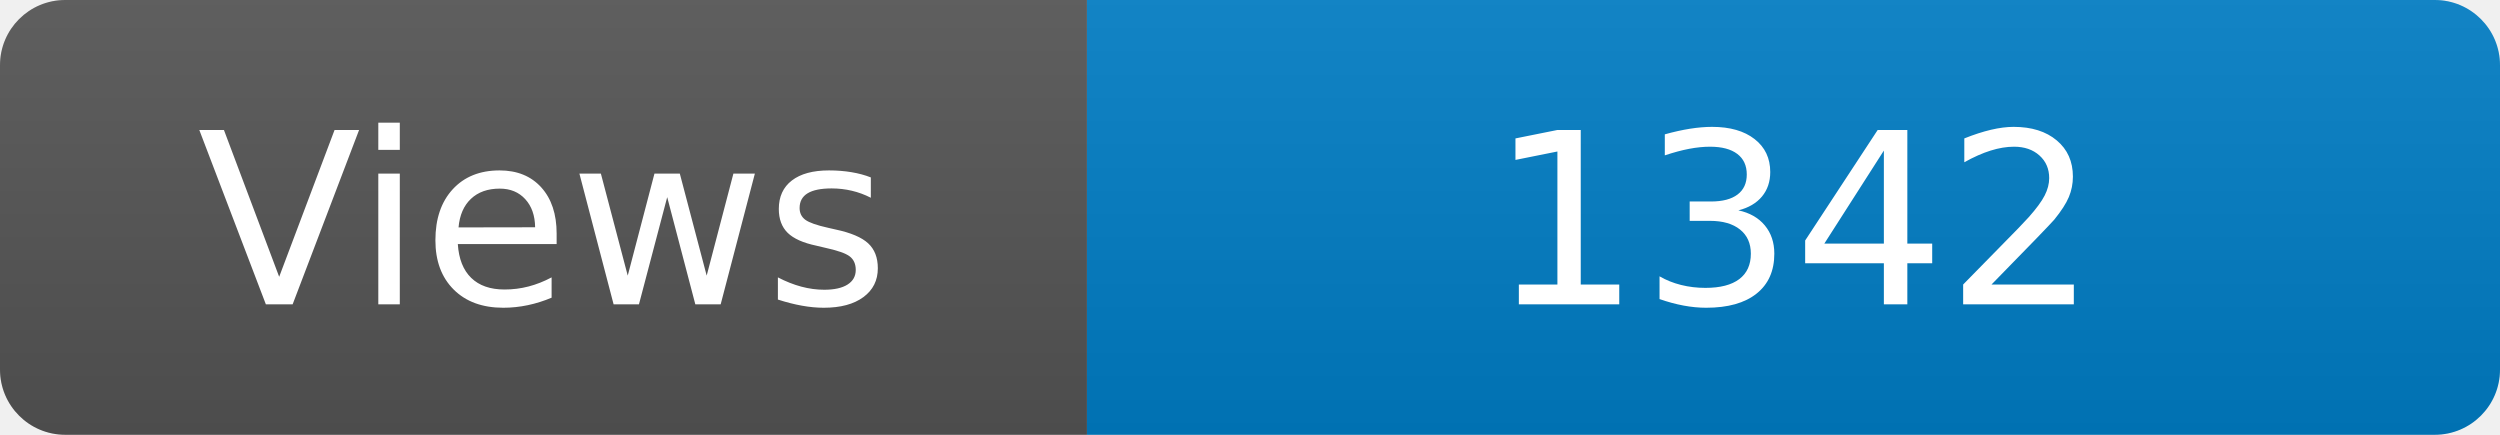
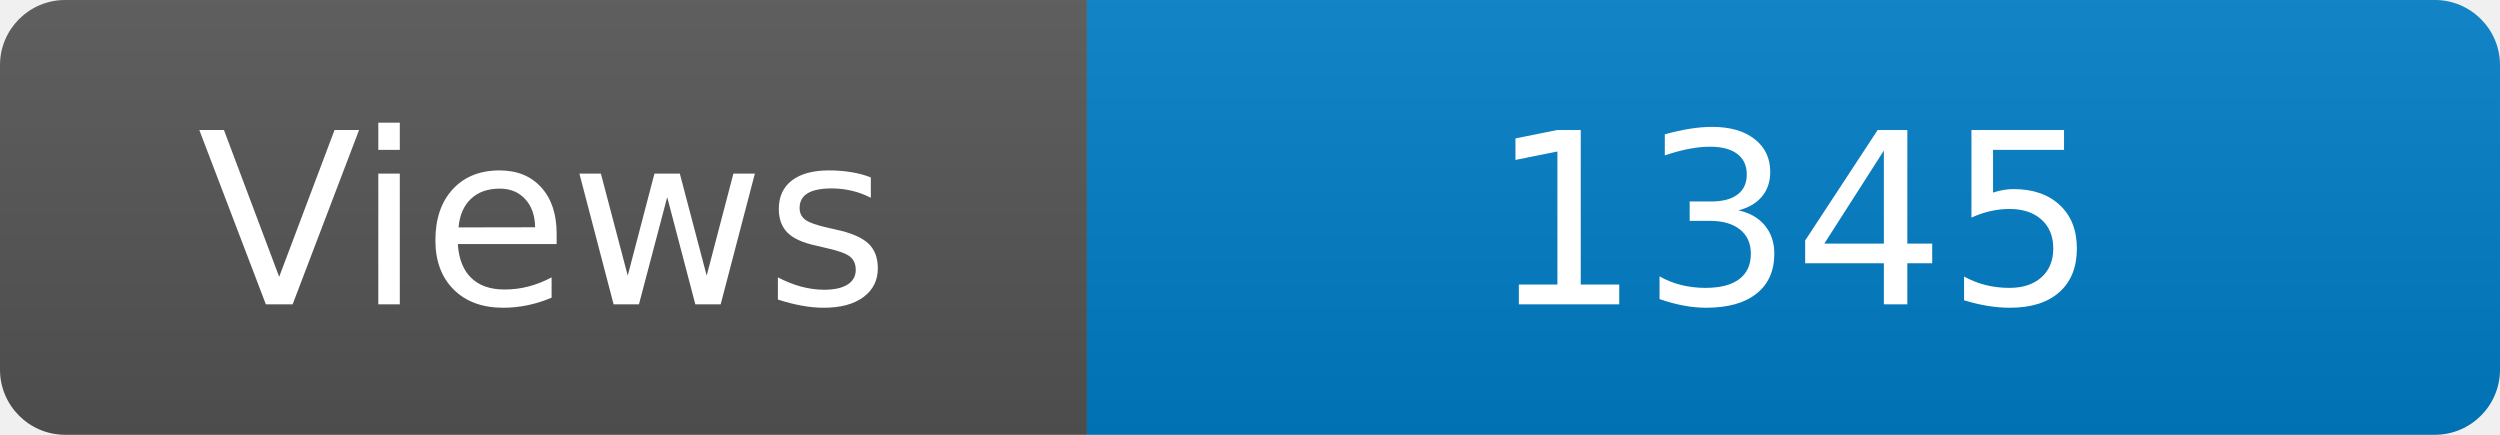
<svg xmlns="http://www.w3.org/2000/svg" width="115" height="20" role="img" aria-label="Maintained?: yes">
  <linearGradient id="s" x2="0" y2="100%">
    <stop offset="0" stop-color="#bbb" stop-opacity=".1" />
    <stop offset="1" stop-opacity=".1" />
  </linearGradient>
  <clipPath id="r">
    <rect width="115" height="20" rx="3" fill="#fff" />
  </clipPath>
  <g clip-path="url(#r)">
    <rect width="50" height="20" fill="#555" />
    <rect x="50" width="160" height="20" fill="#007ec6" />
    <rect width="115" height="20" fill="url(#s)" />
  </g>
  <g fill="#fff" text-anchor="middle" font-family="Verdana,Geneva,DejaVu Sans,sans-serif" font-size="110">
    <text x="250" y="140" transform="scale(.1)" fill="#fff">Views</text>
-     <text x="825" y="140" transform="scale(.1)" fill="#fff">1342</text>
+     <text x="825" y="140" transform="scale(.1)" fill="#fff">1345</text>
  </g>
</svg>
